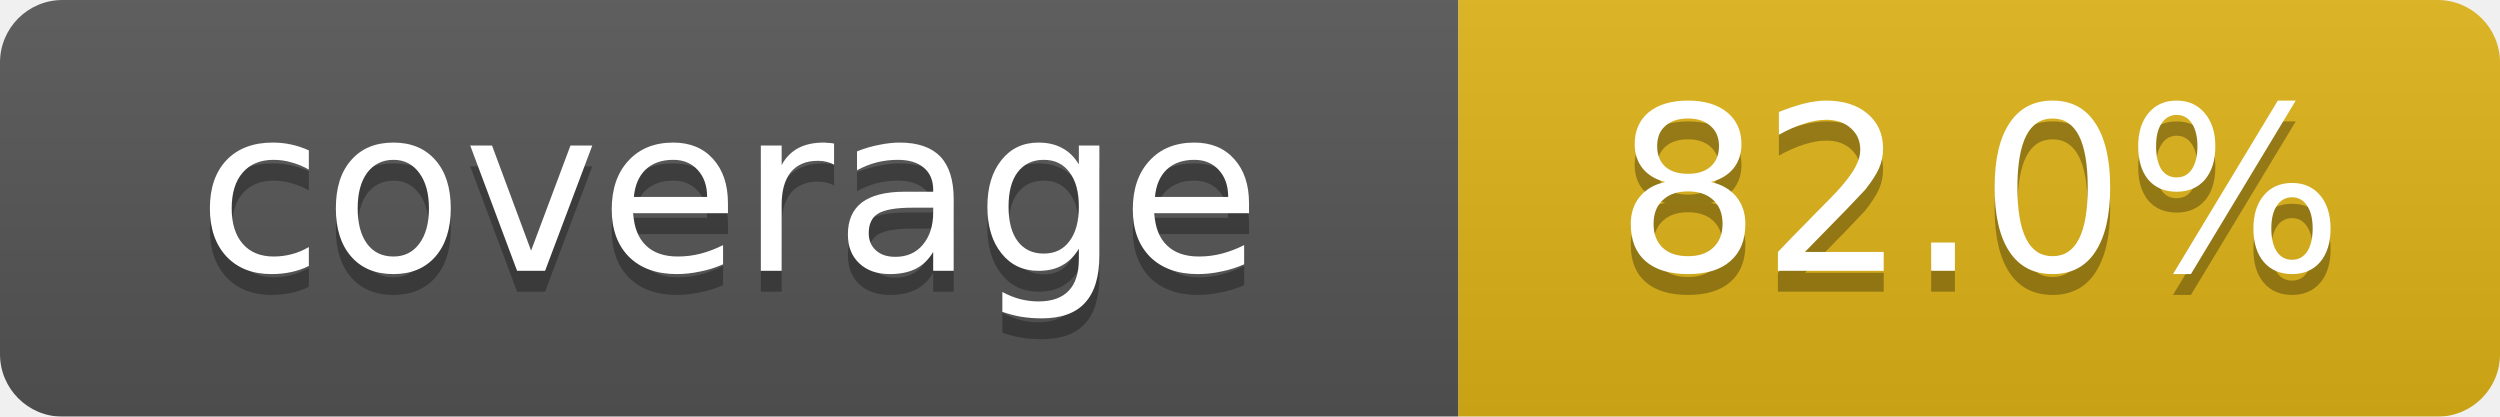
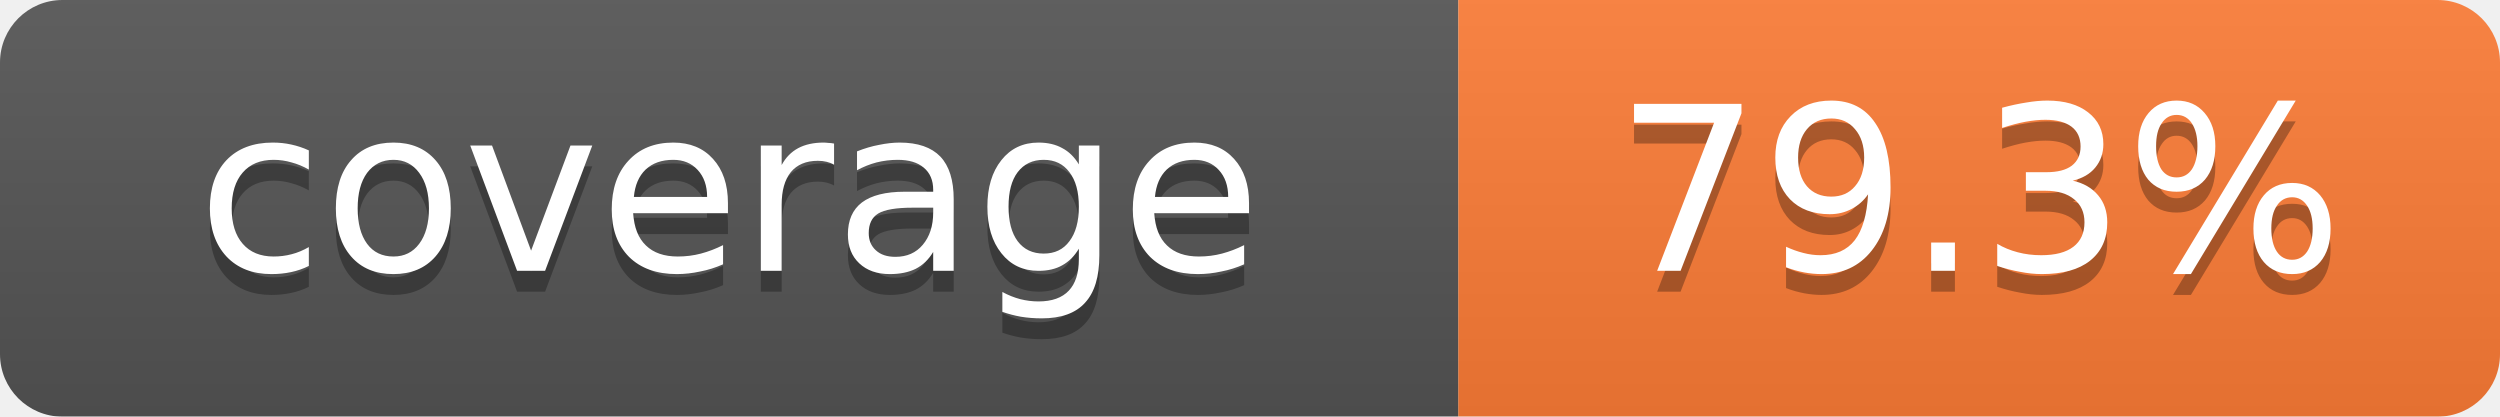
<svg xmlns="http://www.w3.org/2000/svg" width="120" height="20">
  <linearGradient id="b" x2="0" y2="100%">
    <stop offset="0" stop-color="#bbb" stop-opacity=".1" />
    <stop offset="1" stop-opacity=".1" />
  </linearGradient>
  <mask id="a">
    <rect width="120" height="20" rx="3" fill="#fff" />
  </mask>
  <g mask="url(#a)">
    <path fill="#555" d="M0 0h70 v20H0z" />
-     <path fill="#dfb317" d="M70 0h50 v20H70 z" />
+     <path fill="#fe7d37" d="M70 0h50 v20H70 z" />
    <path fill="url(#b)" d="M0 0h120 v20H0z" />
  </g>
  <g fill="#fff" text-anchor="middle" font-family="Verdana,DejaVu Sans,sans-serif" font-size="11">
    <text x="35" y="14" fill="#010101" fill-opacity=".3">coverage</text>
    <text x="35" y="13">coverage</text>
-     <text x="95" y="14" fill="#010101" fill-opacity=".3">82.0%</text>
-     <text x="95" y="13">82.0%</text>
+     <text x="95" y="14" fill="#010101" fill-opacity=".3">79.3%</text>
+     <text x="95" y="13">79.3%</text>
  </g>
</svg>
